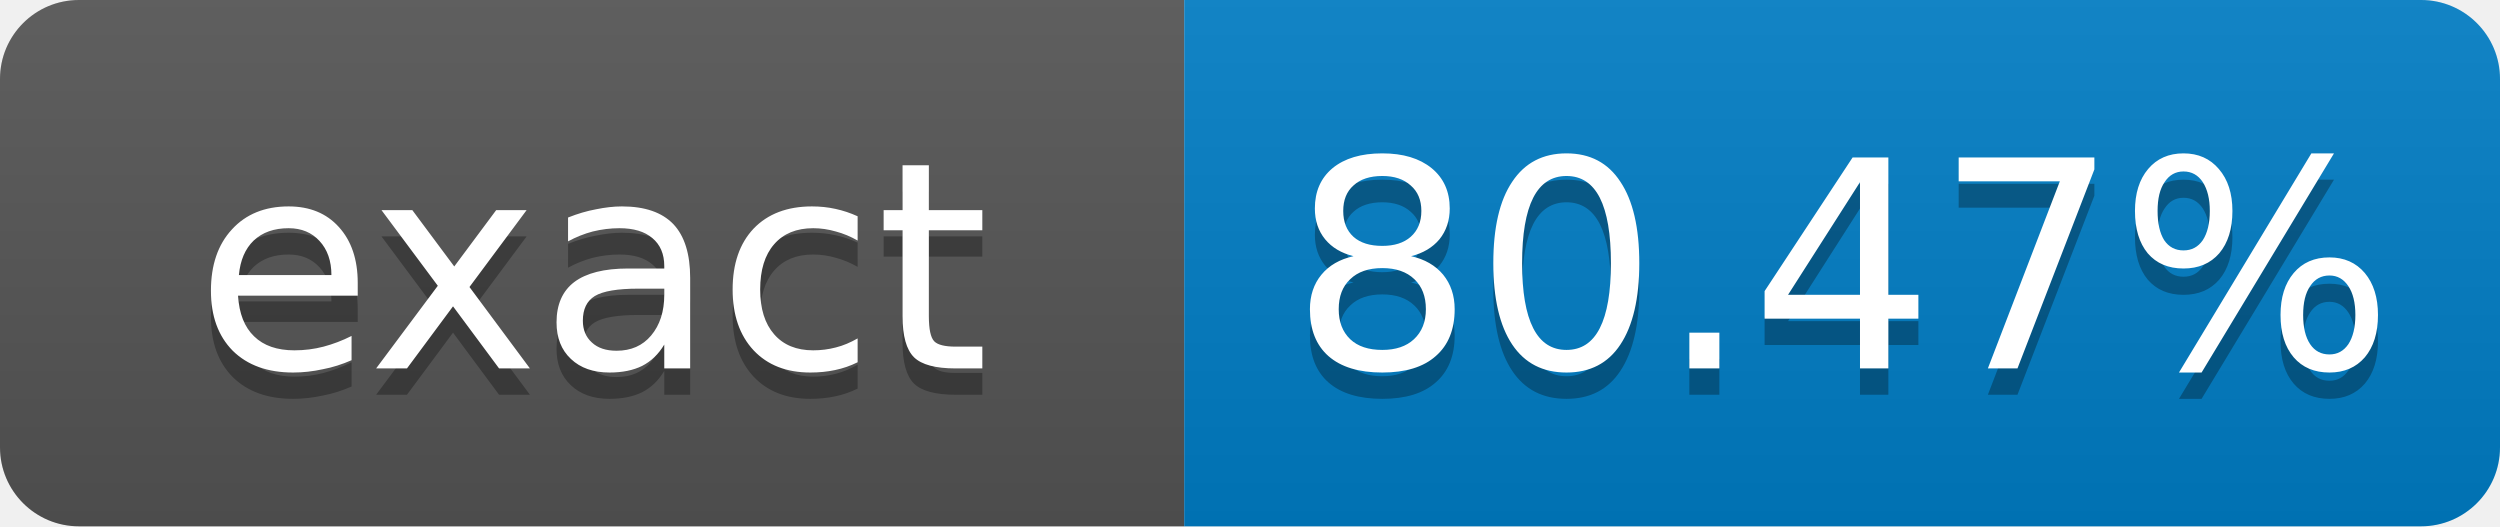
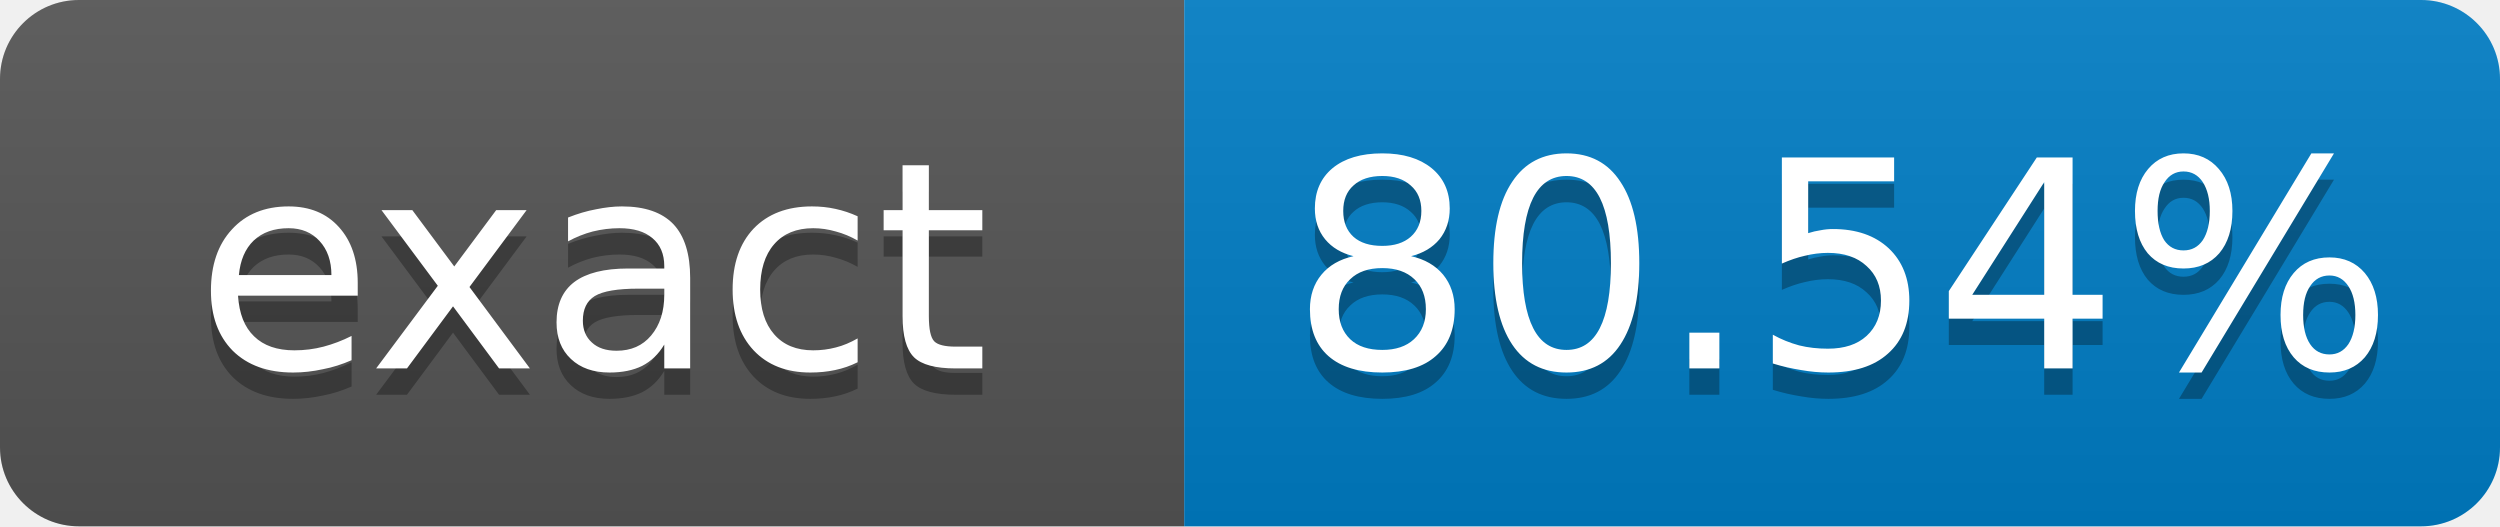
- <svg xmlns="http://www.w3.org/2000/svg" width="95" height="20" role="img" aria-label="exact: 80.47%">
+ <svg xmlns="http://www.w3.org/2000/svg" width="95" height="20" role="img" aria-label="exact: 80.54%">
  <linearGradient id="s" x2="0" y2="100%">
    <stop offset="0" stop-color="#bbb" stop-opacity=".1" />
    <stop offset="1" stop-opacity=".1" />
  </linearGradient>
  <clipPath id="r">
    <rect width="95" height="20" rx="3" fill="#fff" />
  </clipPath>
  <g clip-path="url(#r)">
    <rect width="45" height="20" fill="#555" />
    <rect x="45" width="50" height="20" fill="#007ec6" />
    <rect width="95" height="20" fill="url(#s)" />
  </g>
  <g fill="#fff" text-anchor="middle" font-family="Verdana,Geneva,DejaVu Sans,sans-serif" font-size="11">
    <text x="22.5" y="15" fill="#010101" fill-opacity=".3">exact</text>
    <text x="22.5" y="14">exact</text>
-     <text x="70" y="15" fill="#010101" fill-opacity=".3">80.47%</text>
-     <text x="70" y="14">80.47%</text>
+     <text x="70" y="15" fill="#010101" fill-opacity=".3">80.54%</text>
+     <text x="70" y="14">80.54%</text>
  </g>
</svg>
